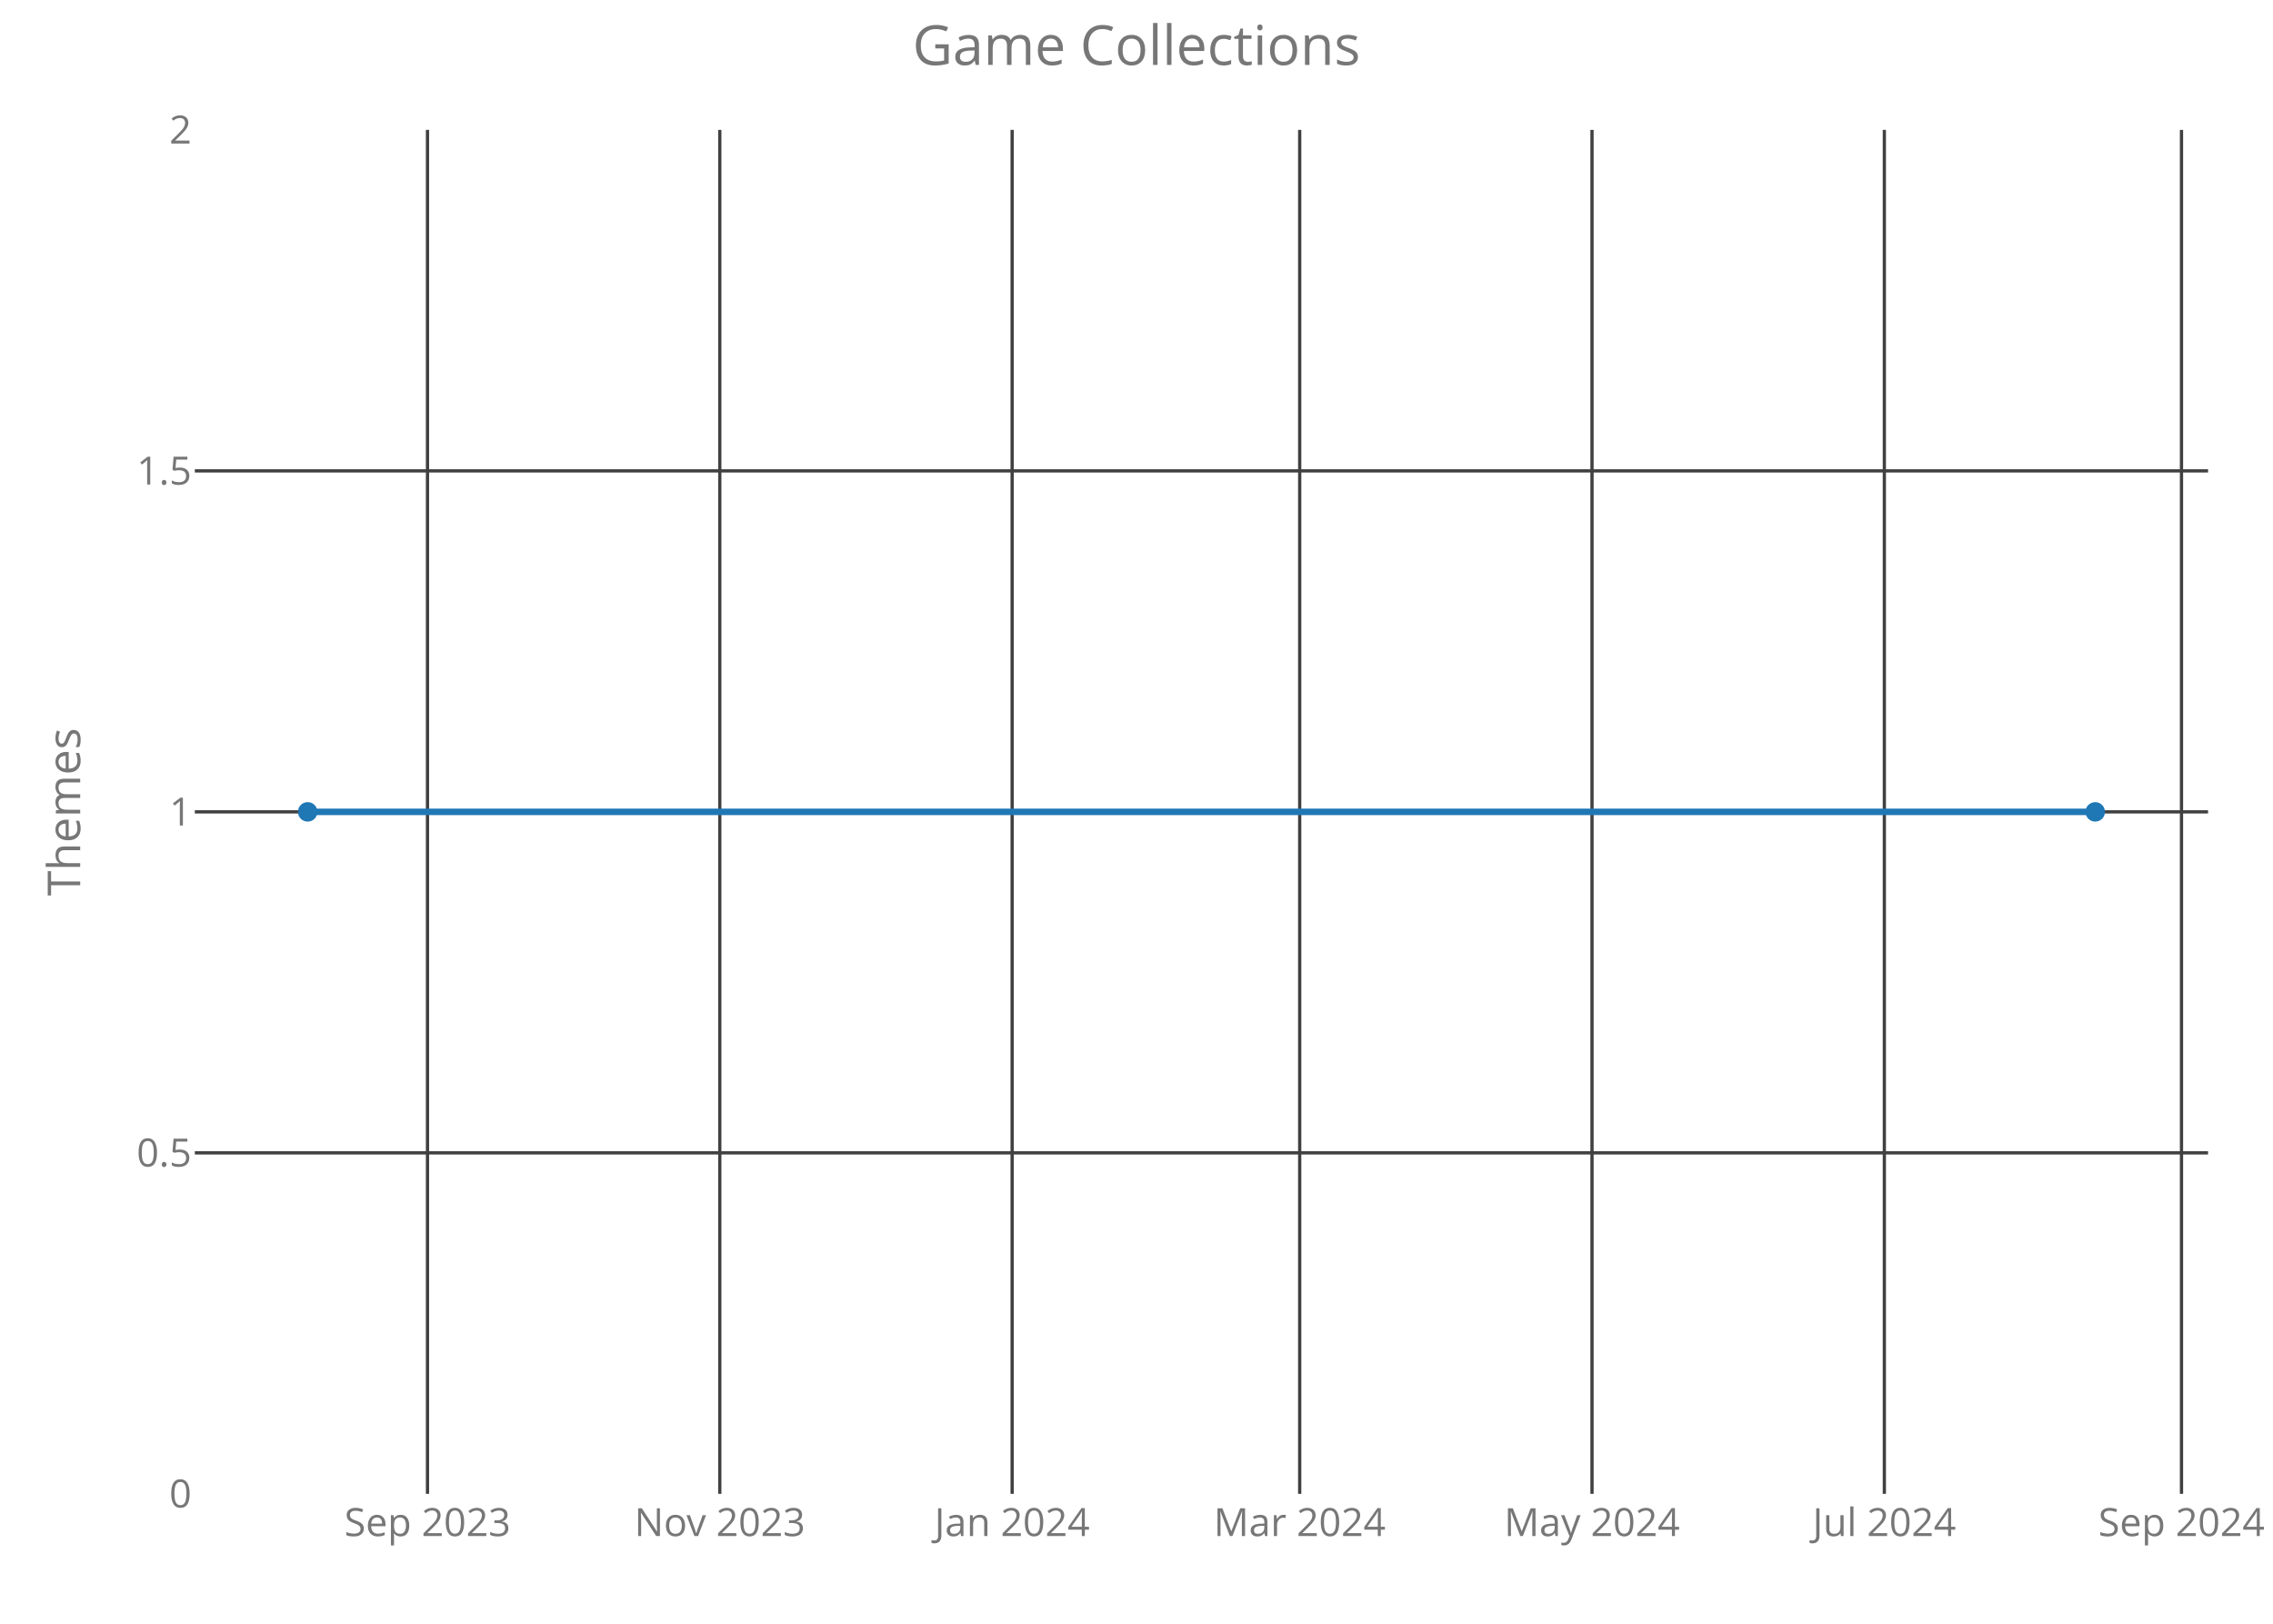
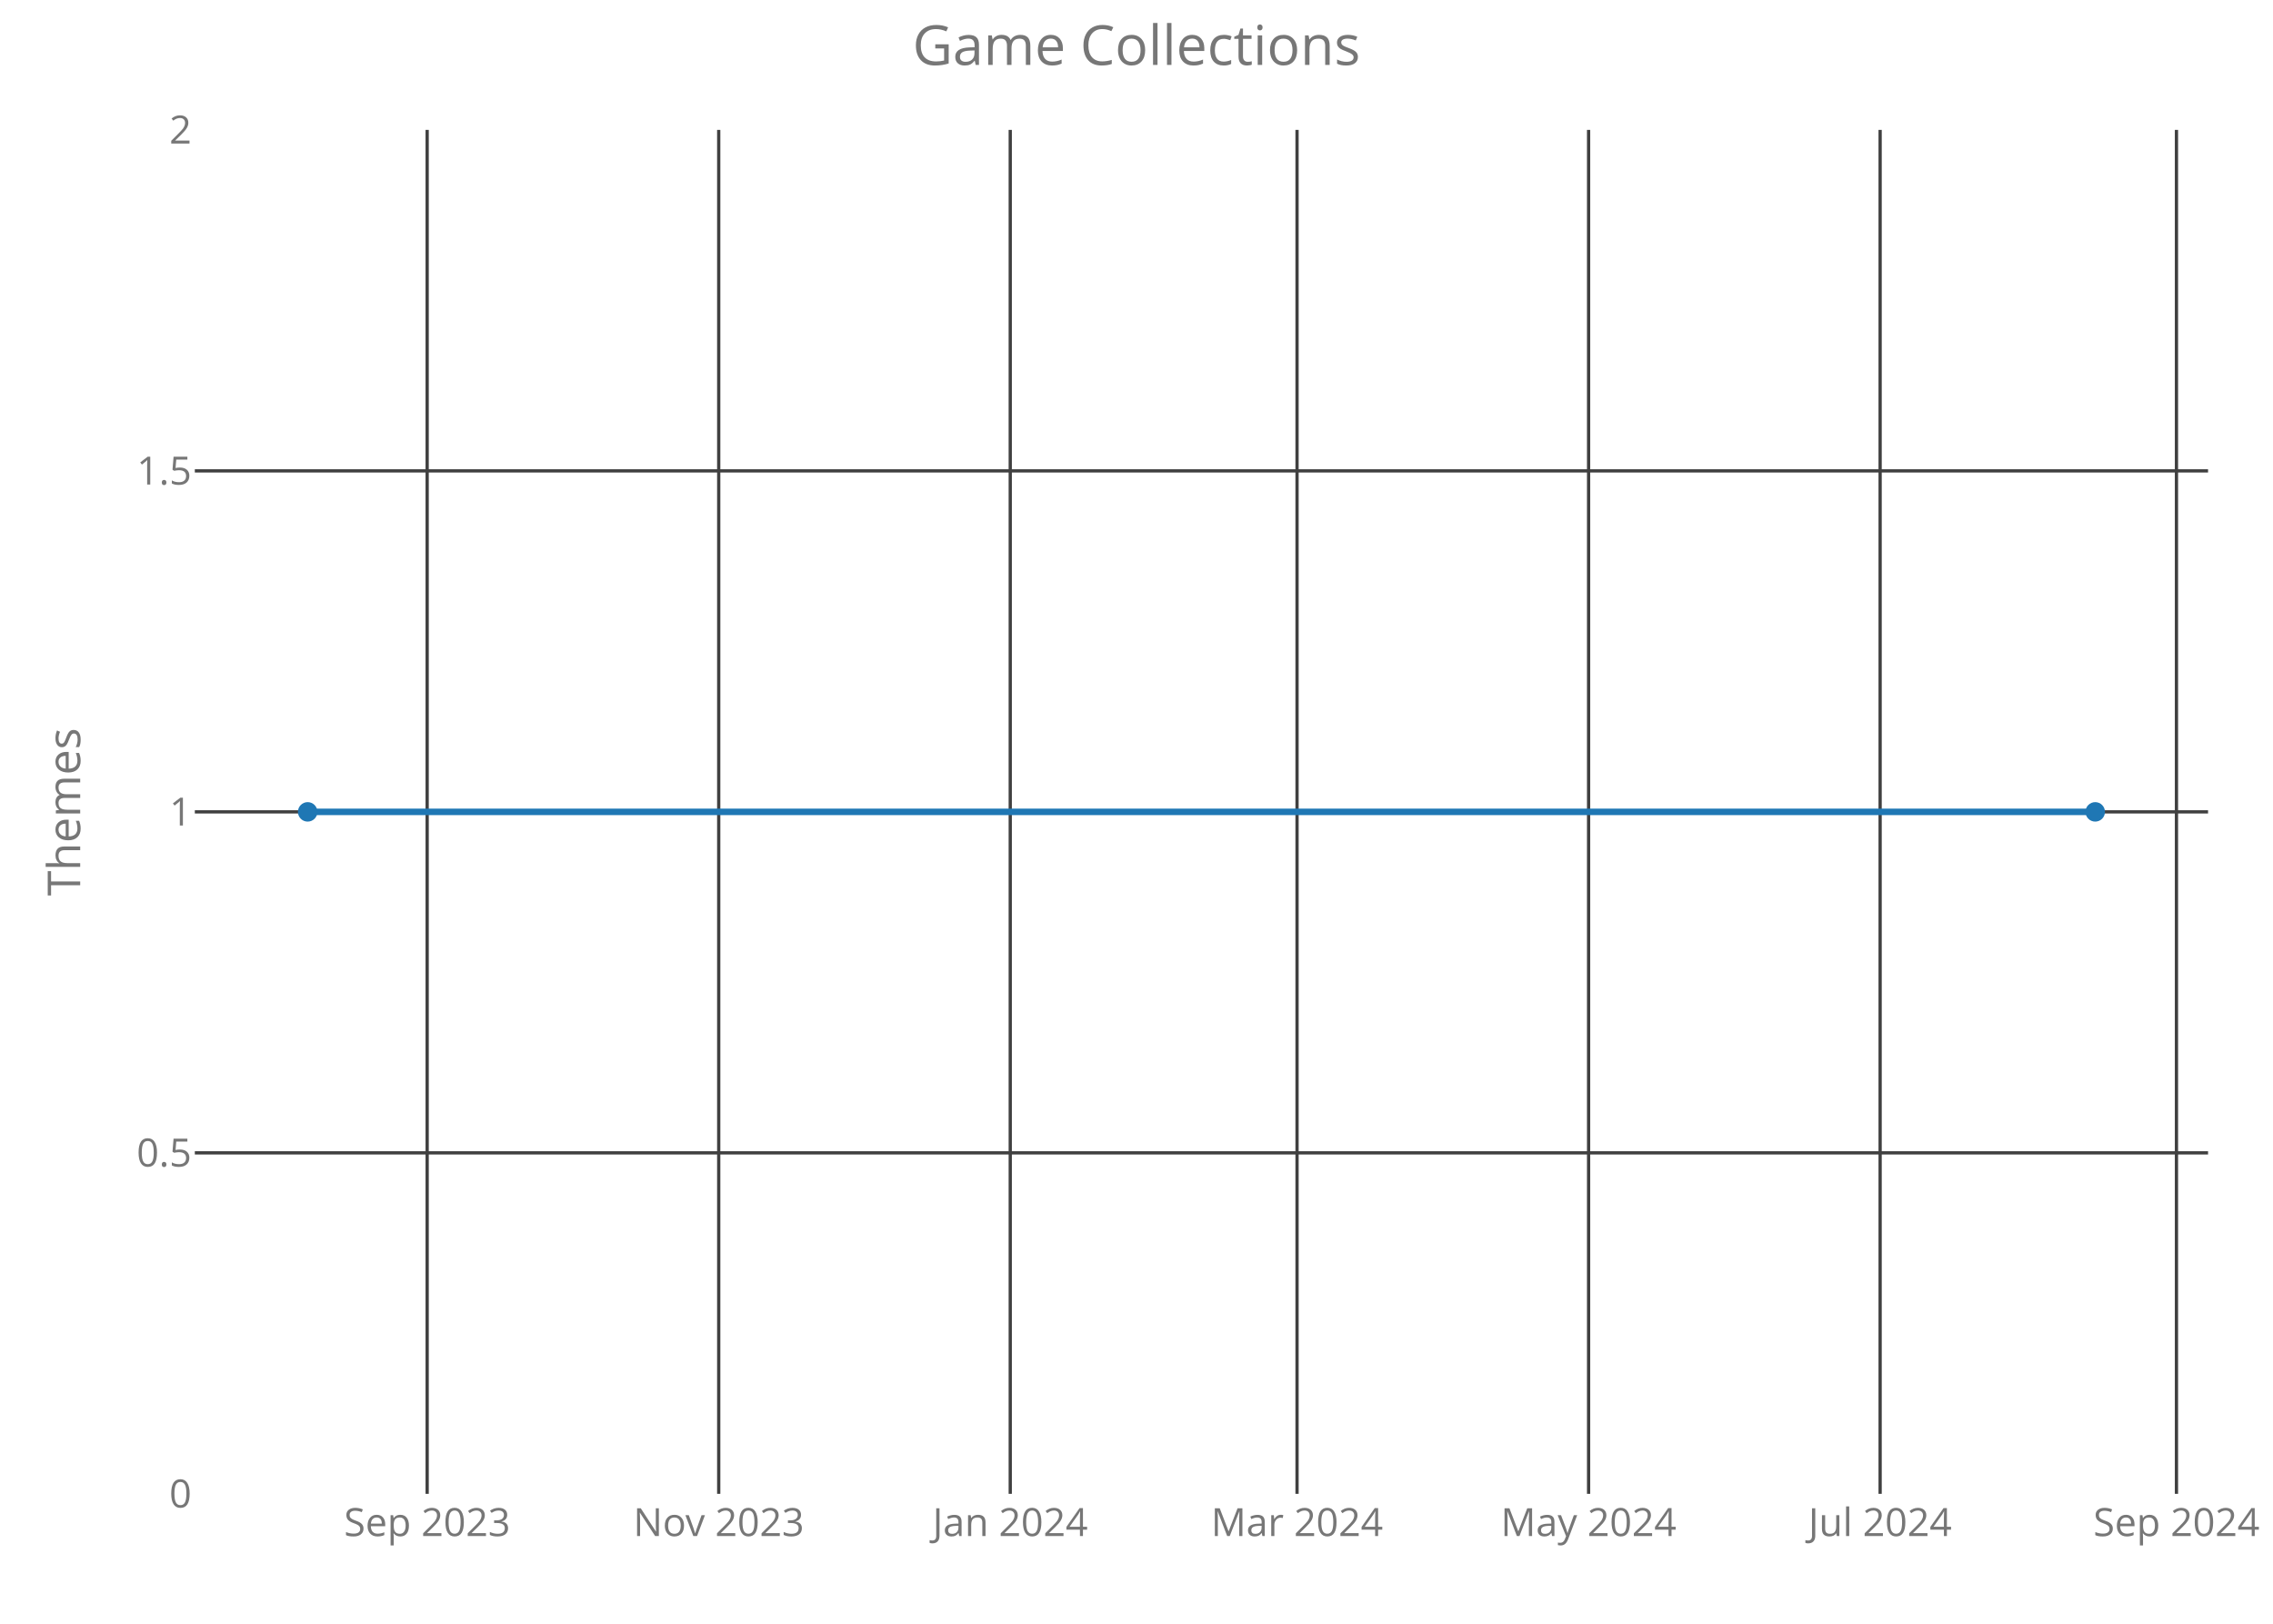
<svg xmlns="http://www.w3.org/2000/svg" class="main-svg" width="700" height="500" style="" viewBox="0 0 700 500">
  <rect x="0" y="0" width="700" height="500" style="fill: rgb(0, 0, 0); fill-opacity: 0;" />
-   <defs id="defs-a6ebc7">
+   <defs id="defs-ce37a1">
    <g class="clips">
-       <clipPath id="clipa6ebc7xyplot" class="plotclip">
+       <clipPath id="clipce37a1xyplot" class="plotclip">
        <rect width="620" height="420" />
      </clipPath>
-       <clipPath class="axesclip" id="clipa6ebc7x">
+       <clipPath class="axesclip" id="clipce37a1x">
        <rect x="60" y="0" width="620" height="500" />
      </clipPath>
-       <clipPath class="axesclip" id="clipa6ebc7y">
+       <clipPath class="axesclip" id="clipce37a1y">
        <rect x="0" y="40" width="700" height="420" />
      </clipPath>
-       <clipPath class="axesclip" id="clipa6ebc7xy">
+       <clipPath class="axesclip" id="clipce37a1xy">
        <rect x="60" y="40" width="620" height="420" />
      </clipPath>
    </g>
    <g class="gradients" />
  </defs>
  <g class="bglayer">
    <rect class="bg" x="60" y="40" width="620" height="420" style="fill: rgb(0, 0, 0); fill-opacity: 0; stroke-width: 0;" />
  </g>
  <g class="layer-below">
    <g class="imagelayer" />
    <g class="shapelayer" />
  </g>
  <g class="cartesianlayer">
    <g class="subplot xy">
      <g class="layer-subplot">
        <g class="shapelayer" />
        <g class="imagelayer" />
      </g>
      <g class="gridlayer">
        <g class="x">
-           <path class="xgrid crisp" transform="translate(131.65,0)" d="M0,40v420" style="stroke: rgb(64, 64, 64); stroke-opacity: 1; stroke-width: 1px;" />
-           <path class="xgrid crisp" transform="translate(221.67,0)" d="M0,40v420" style="stroke: rgb(64, 64, 64); stroke-opacity: 1; stroke-width: 1px;" />
-           <path class="xgrid crisp" transform="translate(311.7,0)" d="M0,40v420" style="stroke: rgb(64, 64, 64); stroke-opacity: 1; stroke-width: 1px;" />
-           <path class="xgrid crisp" transform="translate(400.26,0)" d="M0,40v420" style="stroke: rgb(64, 64, 64); stroke-opacity: 1; stroke-width: 1px;" />
-           <path class="xgrid crisp" transform="translate(490.28,0)" d="M0,40v420" style="stroke: rgb(64, 64, 64); stroke-opacity: 1; stroke-width: 1px;" />
-           <path class="xgrid crisp" transform="translate(580.31,0)" d="M0,40v420" style="stroke: rgb(64, 64, 64); stroke-opacity: 1; stroke-width: 1px;" />
-           <path class="xgrid crisp" transform="translate(671.82,0)" d="M0,40v420" style="stroke: rgb(64, 64, 64); stroke-opacity: 1; stroke-width: 1px;" />
+           <path class="xgrid crisp" transform="translate(131.55,0)" d="M0,40v420" style="stroke: rgb(64, 64, 64); stroke-opacity: 1; stroke-width: 1px;" />
+           <path class="xgrid crisp" transform="translate(221.34,0)" d="M0,40v420" style="stroke: rgb(64, 64, 64); stroke-opacity: 1; stroke-width: 1px;" />
+           <path class="xgrid crisp" transform="translate(311.12,0)" d="M0,40v420" style="stroke: rgb(64, 64, 64); stroke-opacity: 1; stroke-width: 1px;" />
+           <path class="xgrid crisp" transform="translate(399.44,0)" d="M0,40v420" style="stroke: rgb(64, 64, 64); stroke-opacity: 1; stroke-width: 1px;" />
+           <path class="xgrid crisp" transform="translate(489.23,0)" d="M0,40v420" style="stroke: rgb(64, 64, 64); stroke-opacity: 1; stroke-width: 1px;" />
+           <path class="xgrid crisp" transform="translate(579.01,0)" d="M0,40v420" style="stroke: rgb(64, 64, 64); stroke-opacity: 1; stroke-width: 1px;" />
+           <path class="xgrid crisp" transform="translate(670.27,0)" d="M0,40v420" style="stroke: rgb(64, 64, 64); stroke-opacity: 1; stroke-width: 1px;" />
        </g>
        <g class="y">
          <path class="ygrid crisp" transform="translate(0,355)" d="M60,0h620" style="stroke: rgb(64, 64, 64); stroke-opacity: 1; stroke-width: 1px;" />
          <path class="ygrid crisp" transform="translate(0,250)" d="M60,0h620" style="stroke: rgb(64, 64, 64); stroke-opacity: 1; stroke-width: 1px;" />
          <path class="ygrid crisp" transform="translate(0,145)" d="M60,0h620" style="stroke: rgb(64, 64, 64); stroke-opacity: 1; stroke-width: 1px;" />
        </g>
      </g>
      <g class="zerolinelayer" />
      <path class="xlines-below crisp" d="M0,0" style="fill: none;" />
      <path class="ylines-below crisp" d="M0,0" style="fill: none;" />
      <g class="overlines-below" />
      <g class="xaxislayer-below">
        <g class="xtick">
-           <text text-anchor="middle" x="0" y="473" transform="translate(131.65,0)" style="font-family: 'Open Sans'; font-size: 12px; fill: rgb(119, 119, 119); fill-opacity: 1; white-space: pre;">Sep 2023</text>
+           <text text-anchor="middle" x="0" y="473" transform="translate(131.55,0)" style="font-family: 'Open Sans'; font-size: 12px; fill: rgb(119, 119, 119); fill-opacity: 1; white-space: pre;">Sep 2023</text>
        </g>
        <g class="xtick">
-           <text text-anchor="middle" x="0" y="473" transform="translate(221.67,0)" style="font-family: 'Open Sans'; font-size: 12px; fill: rgb(119, 119, 119); fill-opacity: 1; white-space: pre;">Nov 2023</text>
+           <text text-anchor="middle" x="0" y="473" transform="translate(221.34,0)" style="font-family: 'Open Sans'; font-size: 12px; fill: rgb(119, 119, 119); fill-opacity: 1; white-space: pre;">Nov 2023</text>
        </g>
        <g class="xtick">
-           <text text-anchor="middle" x="0" y="473" transform="translate(311.7,0)" style="font-family: 'Open Sans'; font-size: 12px; fill: rgb(119, 119, 119); fill-opacity: 1; white-space: pre;">Jan 2024</text>
+           <text text-anchor="middle" x="0" y="473" transform="translate(311.12,0)" style="font-family: 'Open Sans'; font-size: 12px; fill: rgb(119, 119, 119); fill-opacity: 1; white-space: pre;">Jan 2024</text>
        </g>
        <g class="xtick">
-           <text text-anchor="middle" x="0" y="473" transform="translate(400.26,0)" style="font-family: 'Open Sans'; font-size: 12px; fill: rgb(119, 119, 119); fill-opacity: 1; white-space: pre;">Mar 2024</text>
+           <text text-anchor="middle" x="0" y="473" transform="translate(399.44,0)" style="font-family: 'Open Sans'; font-size: 12px; fill: rgb(119, 119, 119); fill-opacity: 1; white-space: pre;">Mar 2024</text>
        </g>
        <g class="xtick">
-           <text text-anchor="middle" x="0" y="473" transform="translate(490.28,0)" style="font-family: 'Open Sans'; font-size: 12px; fill: rgb(119, 119, 119); fill-opacity: 1; white-space: pre;">May 2024</text>
+           <text text-anchor="middle" x="0" y="473" transform="translate(489.23,0)" style="font-family: 'Open Sans'; font-size: 12px; fill: rgb(119, 119, 119); fill-opacity: 1; white-space: pre;">May 2024</text>
        </g>
        <g class="xtick">
-           <text text-anchor="middle" x="0" y="473" transform="translate(580.31,0)" style="font-family: 'Open Sans'; font-size: 12px; fill: rgb(119, 119, 119); fill-opacity: 1; white-space: pre;">Jul 2024</text>
+           <text text-anchor="middle" x="0" y="473" transform="translate(579.01,0)" style="font-family: 'Open Sans'; font-size: 12px; fill: rgb(119, 119, 119); fill-opacity: 1; white-space: pre;">Jul 2024</text>
        </g>
        <g class="xtick">
-           <text text-anchor="middle" x="0" y="473" transform="translate(671.82,0)" style="font-family: 'Open Sans'; font-size: 12px; fill: rgb(119, 119, 119); fill-opacity: 1; white-space: pre;">Sep 2024</text>
+           <text text-anchor="middle" x="0" y="473" transform="translate(670.27,0)" style="font-family: 'Open Sans'; font-size: 12px; fill: rgb(119, 119, 119); fill-opacity: 1; white-space: pre;">Sep 2024</text>
        </g>
      </g>
      <g class="yaxislayer-below">
        <g class="ytick">
          <text text-anchor="end" x="59" y="4.2" transform="translate(0,460)" style="font-family: 'Open Sans'; font-size: 12px; fill: rgb(119, 119, 119); fill-opacity: 1; white-space: pre;">0</text>
        </g>
        <g class="ytick">
          <text text-anchor="end" x="59" y="4.2" transform="translate(0,355)" style="font-family: 'Open Sans'; font-size: 12px; fill: rgb(119, 119, 119); fill-opacity: 1; white-space: pre;">0.5</text>
        </g>
        <g class="ytick">
          <text text-anchor="end" x="59" y="4.2" transform="translate(0,250)" style="font-family: 'Open Sans'; font-size: 12px; fill: rgb(119, 119, 119); fill-opacity: 1; white-space: pre;">1</text>
        </g>
        <g class="ytick">
          <text text-anchor="end" x="59" y="4.2" transform="translate(0,145)" style="font-family: 'Open Sans'; font-size: 12px; fill: rgb(119, 119, 119); fill-opacity: 1; white-space: pre;">1.5</text>
        </g>
        <g class="ytick">
          <text text-anchor="end" x="59" y="4.2" transform="translate(0,40)" style="font-family: 'Open Sans'; font-size: 12px; fill: rgb(119, 119, 119); fill-opacity: 1; white-space: pre;">2</text>
        </g>
      </g>
      <g class="overaxes-below" />
-       <g class="plot" transform="translate(60,40)" clip-path="url('#clipa6ebc7xyplot')">
+       <g class="plot" transform="translate(60,40)" clip-path="url('#clipce37a1xyplot')">
        <g class="scatterlayer mlayer">
-           <g class="trace scatter traceae6478" style="stroke-miterlimit: 2; opacity: 1;">
+           <g class="trace scatter traceae1bd1" style="stroke-miterlimit: 2; opacity: 1;">
            <g class="fills" />
            <g class="errorbars" />
            <g class="lines">
              <path class="js-line" d="M34.75,210L585.25,210" style="vector-effect: non-scaling-stroke; fill: none; stroke: rgb(31, 119, 180); stroke-opacity: 1; stroke-width: 2px; opacity: 1;" />
            </g>
            <g class="points">
              <path class="point" transform="translate(34.75,210)" d="M3,0A3,3 0 1,1 0,-3A3,3 0 0,1 3,0Z" style="opacity: 1; stroke-width: 0px; fill: rgb(31, 119, 180); fill-opacity: 1;" />
              <path class="point" transform="translate(585.25,210)" d="M3,0A3,3 0 1,1 0,-3A3,3 0 0,1 3,0Z" style="opacity: 1; stroke-width: 0px; fill: rgb(31, 119, 180); fill-opacity: 1;" />
            </g>
            <g class="text" />
          </g>
        </g>
      </g>
      <g class="overplot" />
      <path class="xlines-above" />
      <path class="ylines-above" />
      <g class="overlines-above" />
      <g class="xaxislayer-above" />
      <g class="yaxislayer-above" />
      <g class="overaxes-above" />
    </g>
  </g>
  <g class="polarlayer" />
  <g class="ternarylayer" />
  <g class="geolayer" />
  <g class="funnelarealayer" />
  <g class="pielayer" />
  <g class="treemaplayer" />
  <g class="sunburstlayer" />
  <g class="glimages" />
-   <defs id="topdefs-a6ebc7">
+   <defs id="topdefs-ce37a1">
    <g class="clips" />
  </defs>
  <g class="layer-above">
    <g class="imagelayer" />
    <g class="shapelayer" />
  </g>
  <g class="infolayer">
    <g class="g-gtitle">
      <text class="gtitle" x="350" y="20" text-anchor="middle" dy="0em" style="font-family: 'Open Sans'; font-size: 17px; fill: rgb(119, 119, 119); opacity: 1; font-weight: normal; white-space: pre;">Game Collections</text>
    </g>
    <g class="g-xtitle" />
    <g class="g-ytitle">
      <text class="ytitle" transform="rotate(-90,24.7,250)" x="24.7" y="250" text-anchor="middle" style="font-family: 'Open Sans'; font-size: 14px; fill: rgb(119, 119, 119); opacity: 1; font-weight: normal; white-space: pre;">Themes</text>
    </g>
  </g>
</svg>
